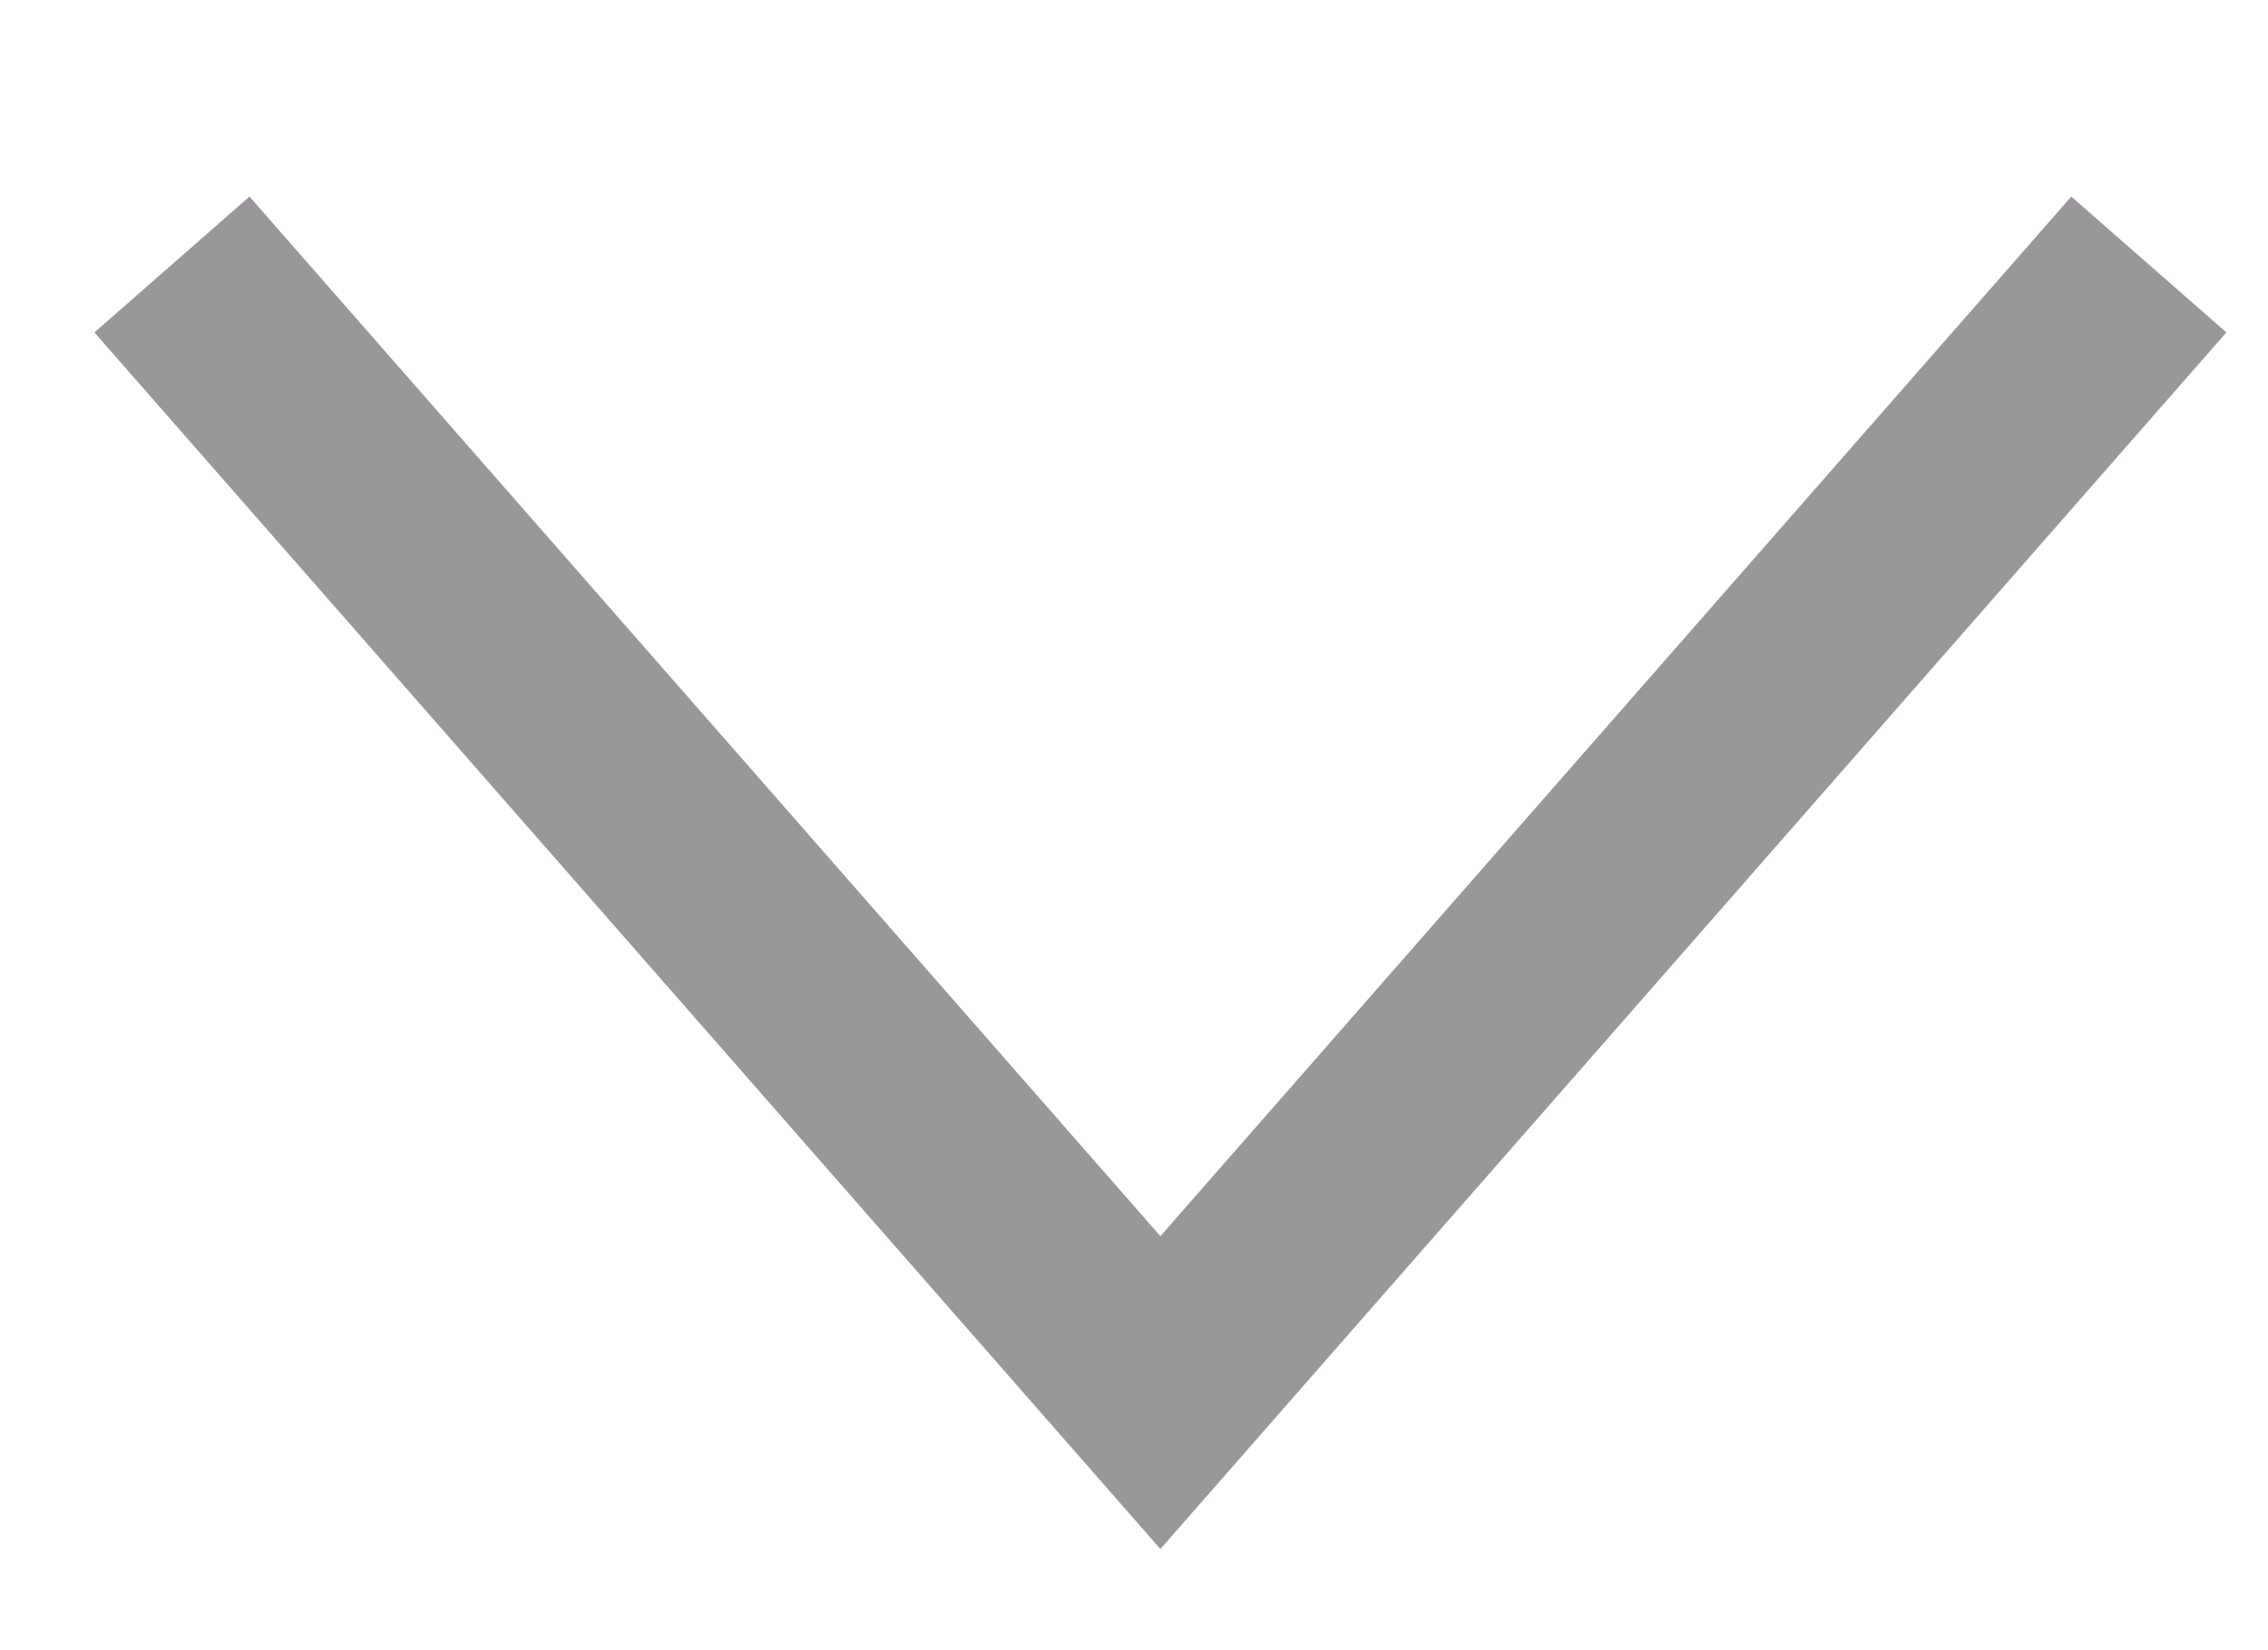
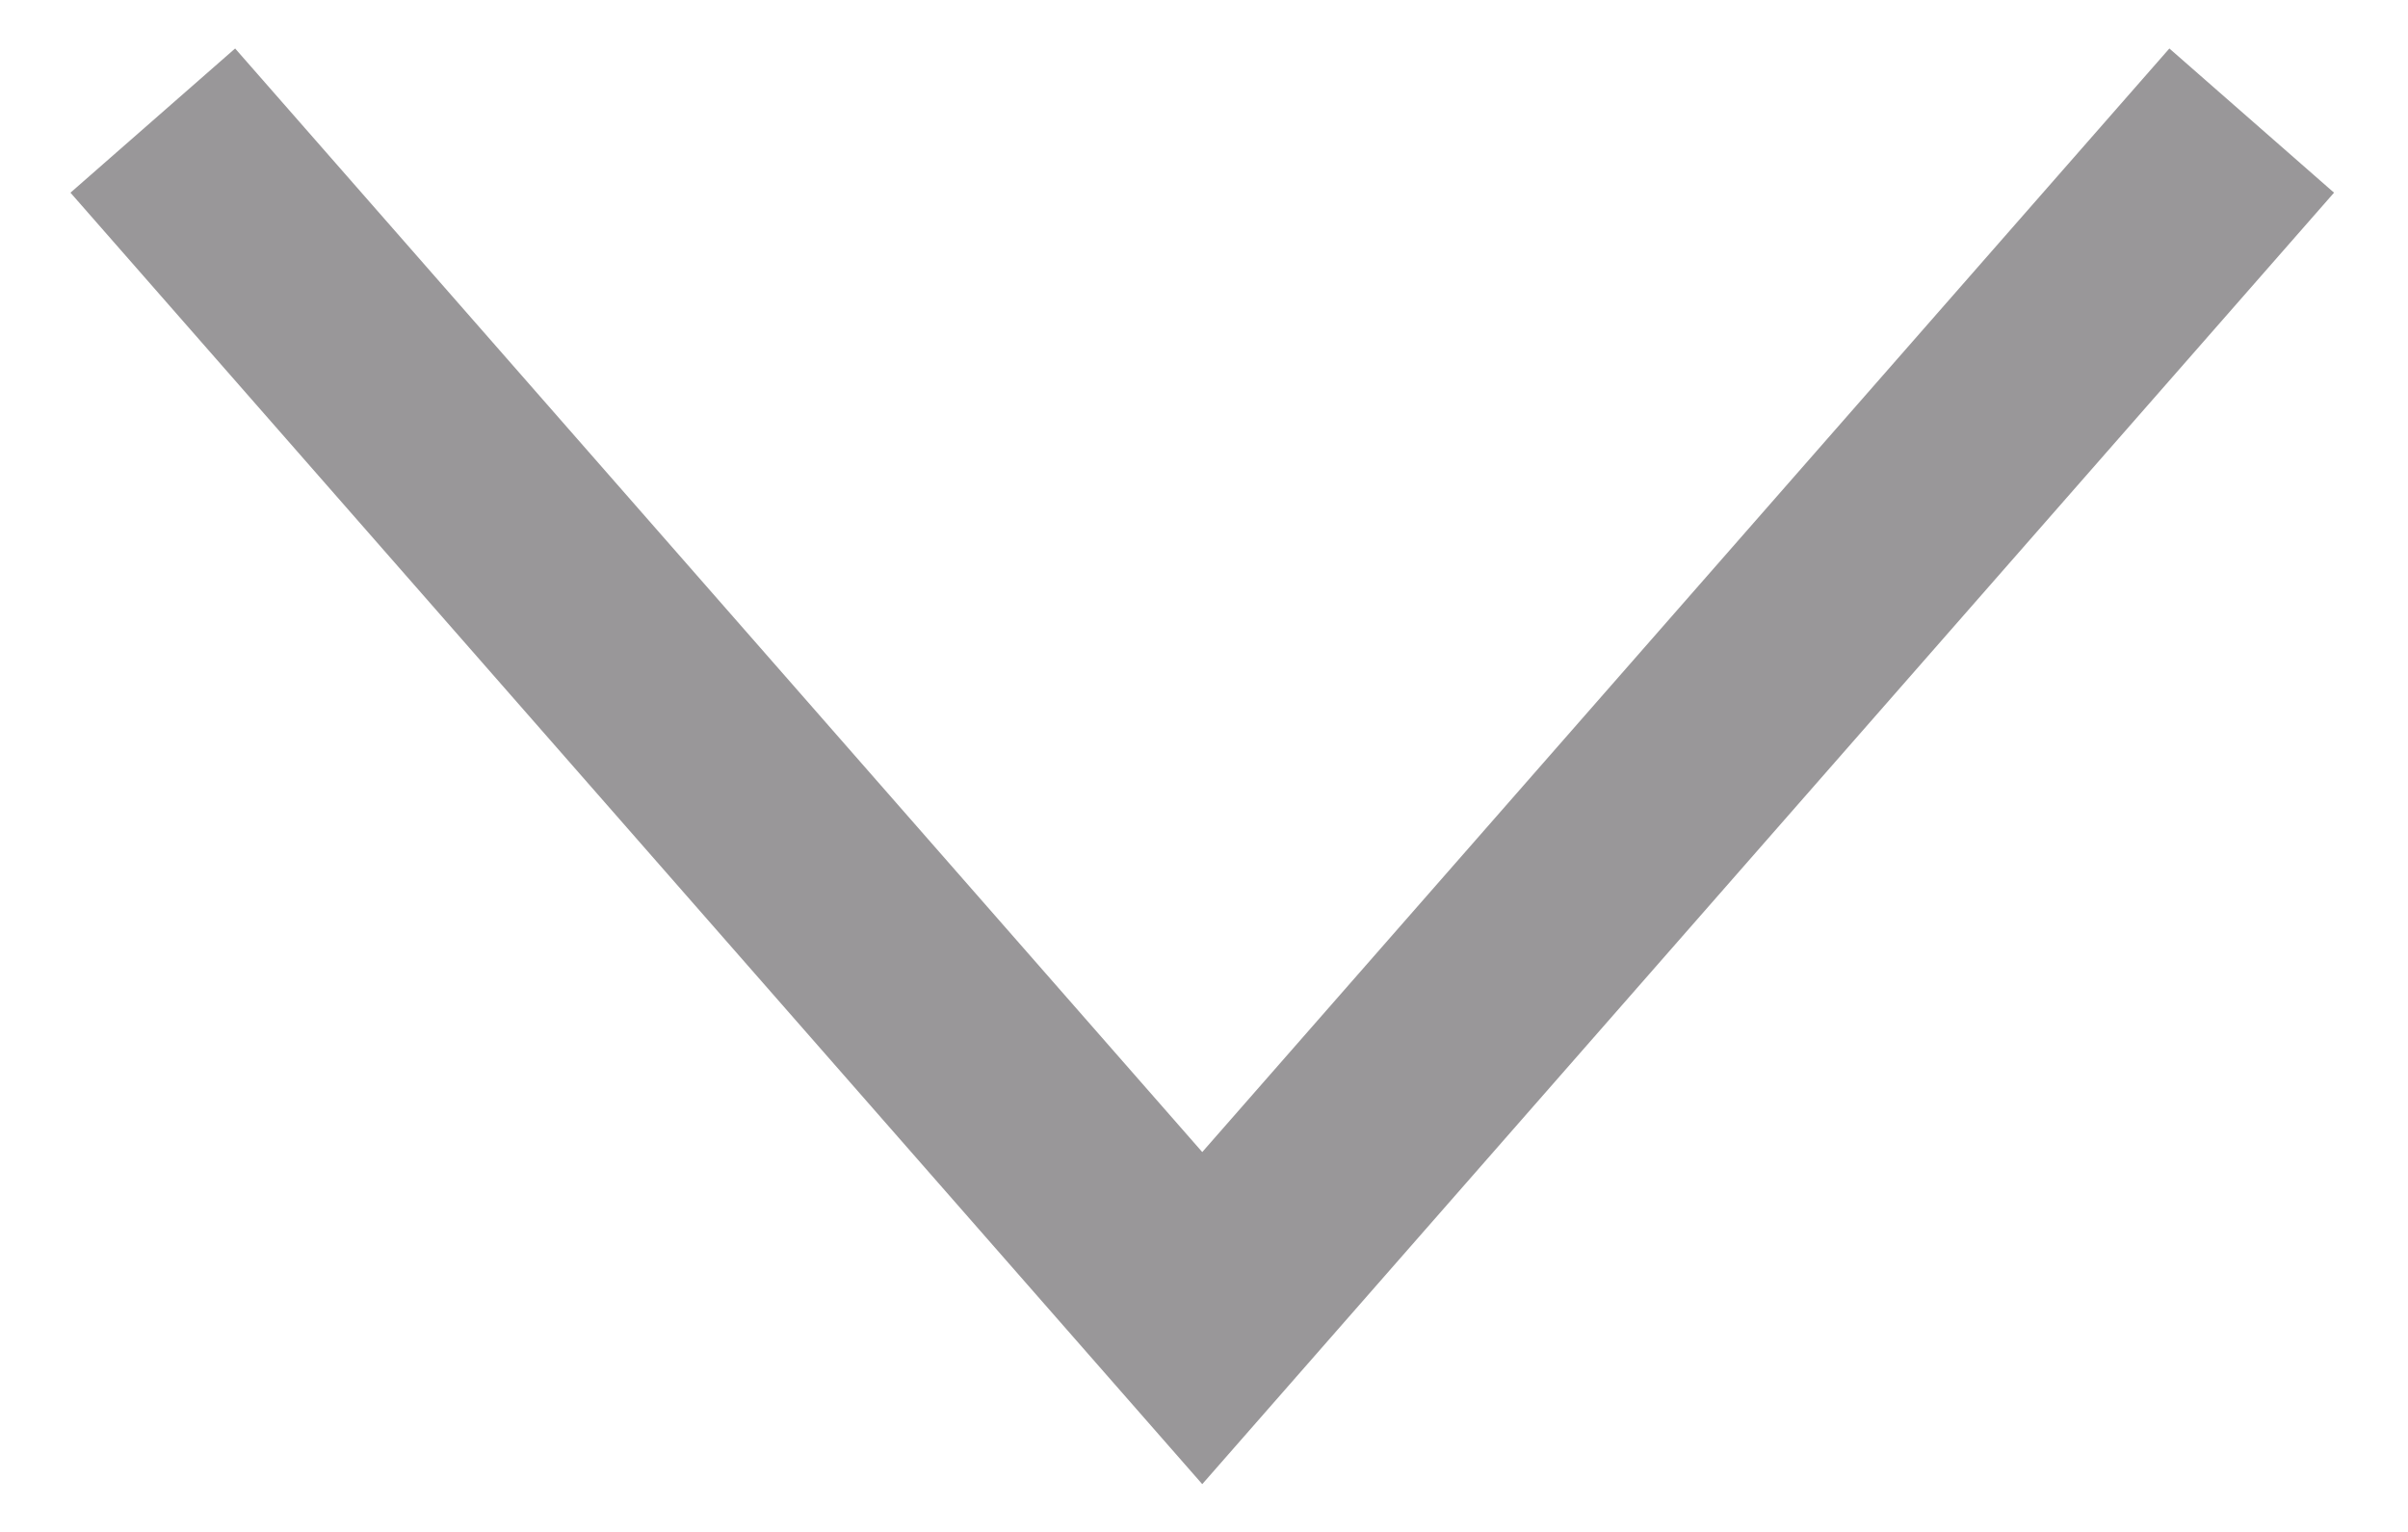
- <svg xmlns="http://www.w3.org/2000/svg" width="11" height="8" viewBox="0 0 11 8" fill="none">
-   <path d="M10.422 1.283L5.628 6.755L0.834 1.283" stroke="#999799" />
+ <svg xmlns="http://www.w3.org/2000/svg" width="11" height="7" viewBox="0 0 11 7" fill="none">
+   <path d="M10.286 0.551L5.492 6.023L0.698 0.551" stroke="#999799" />
</svg>
